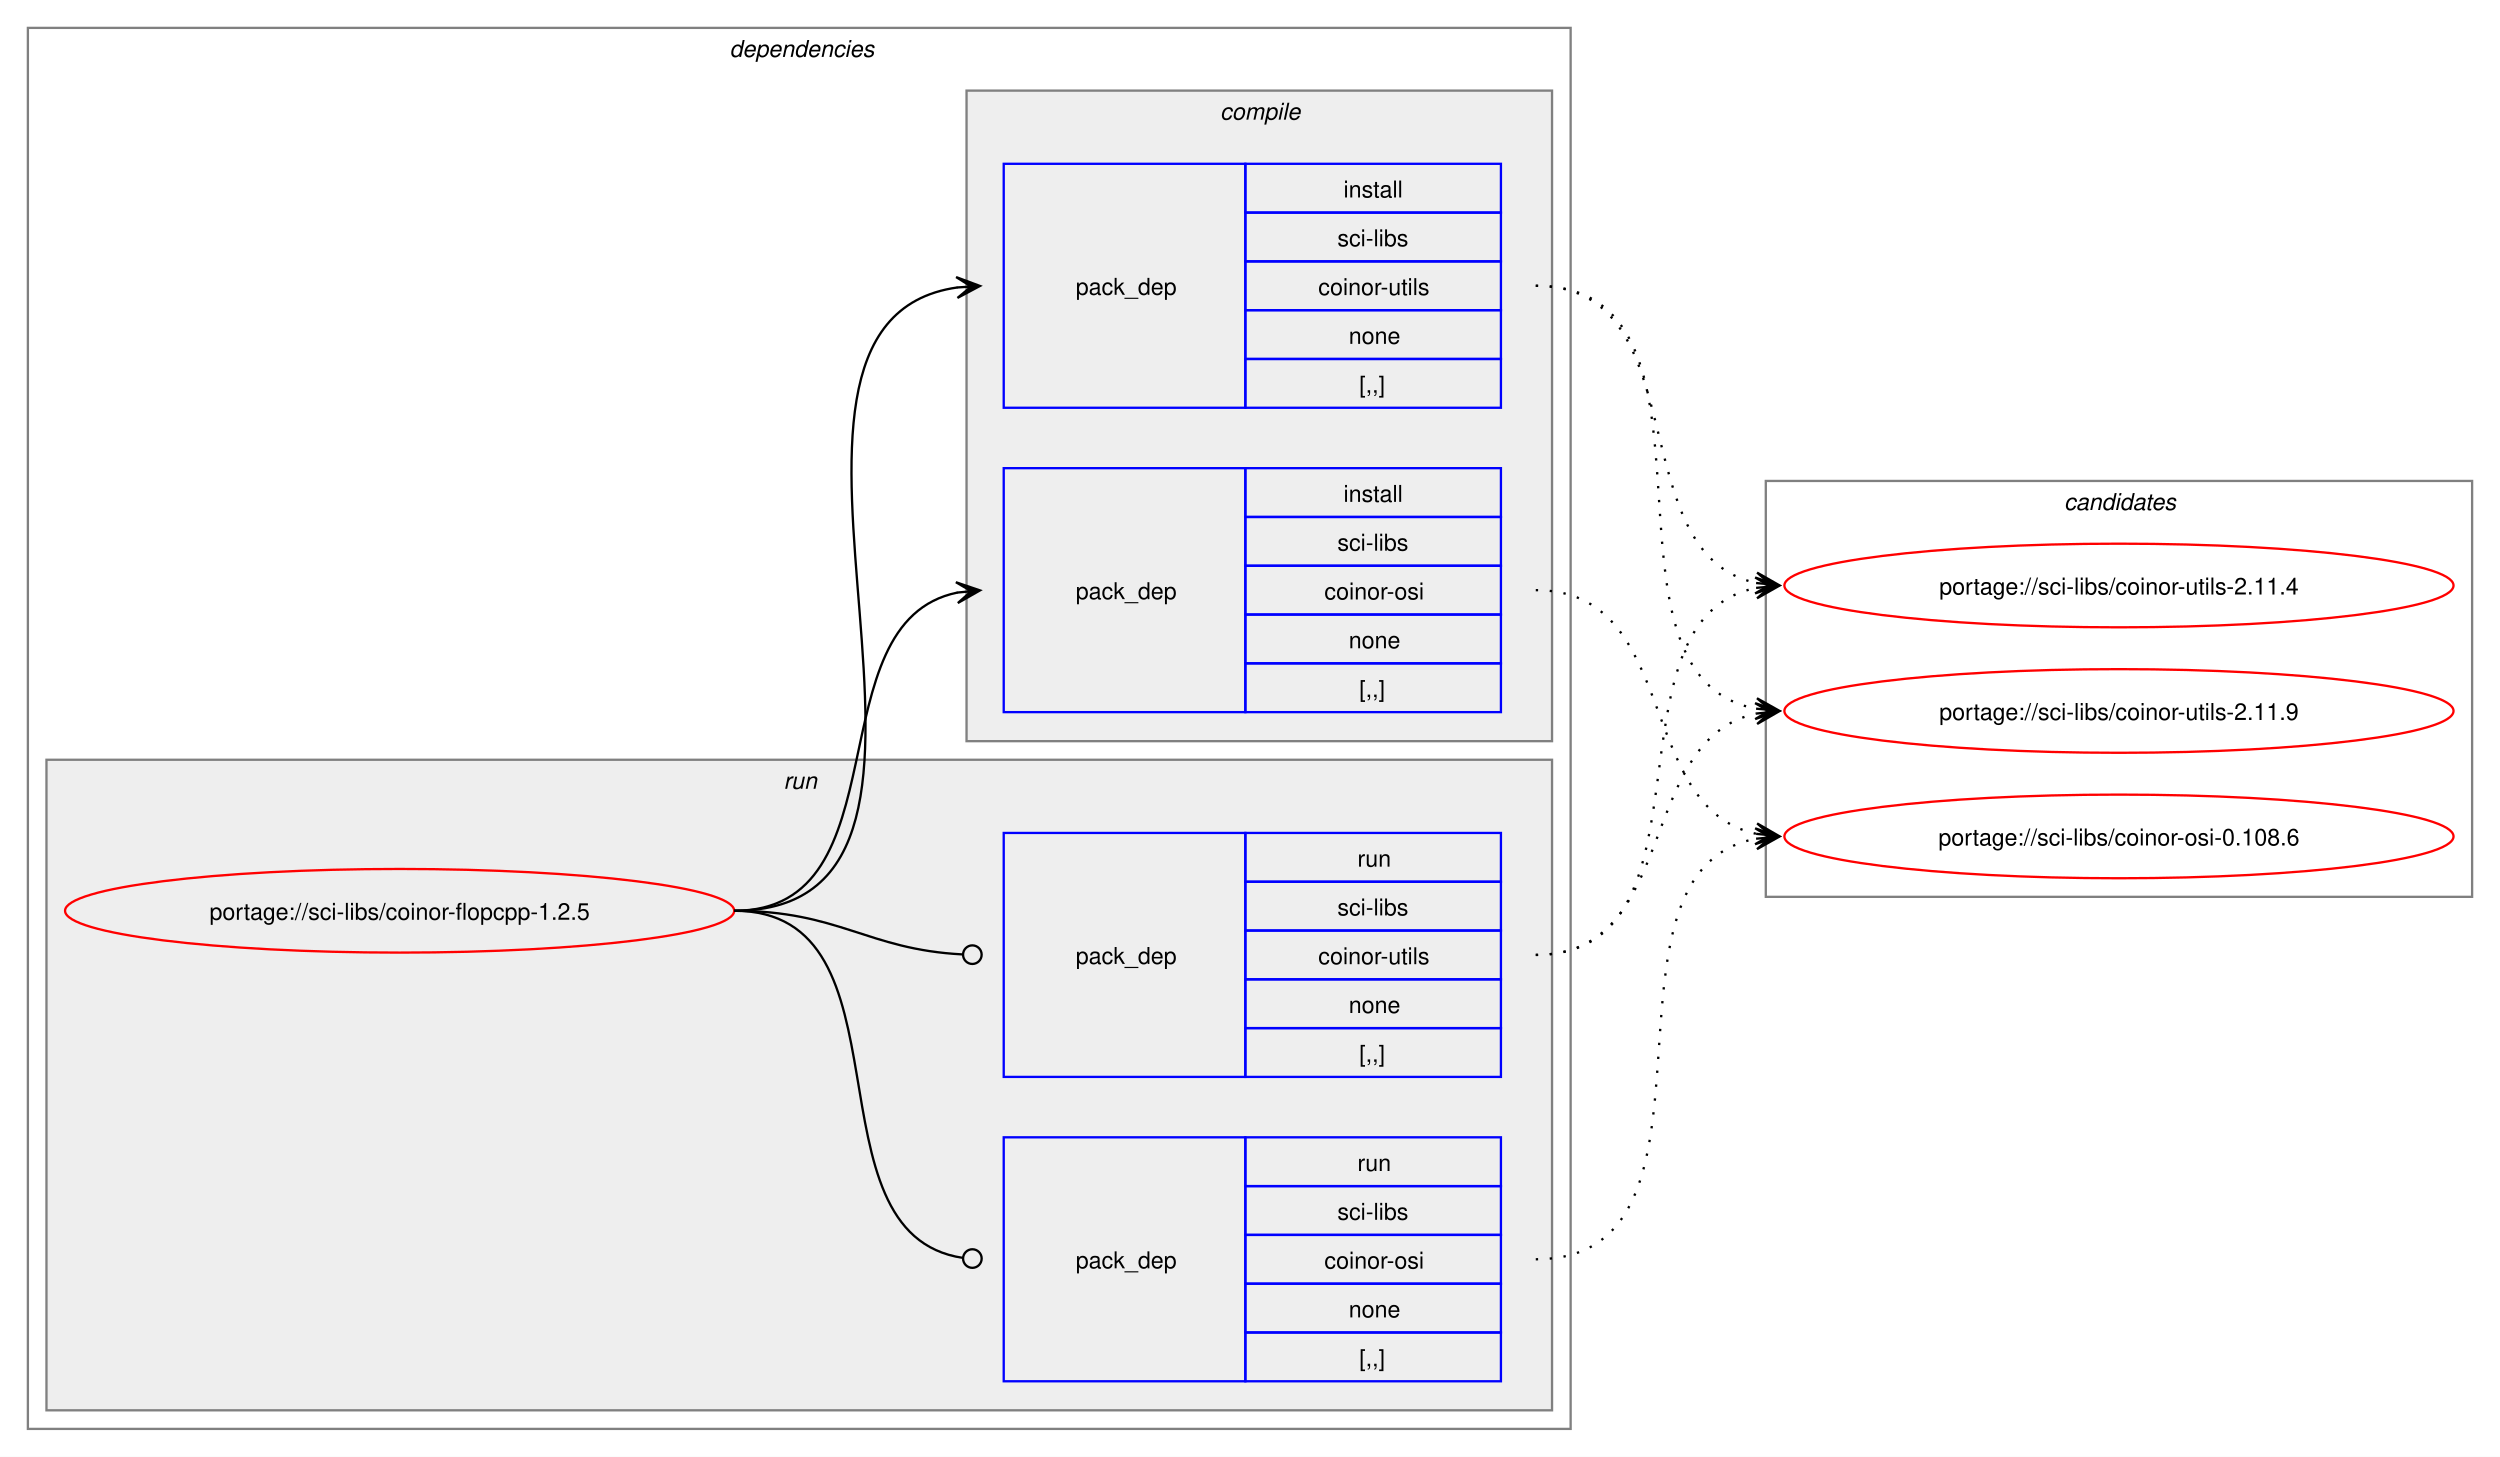
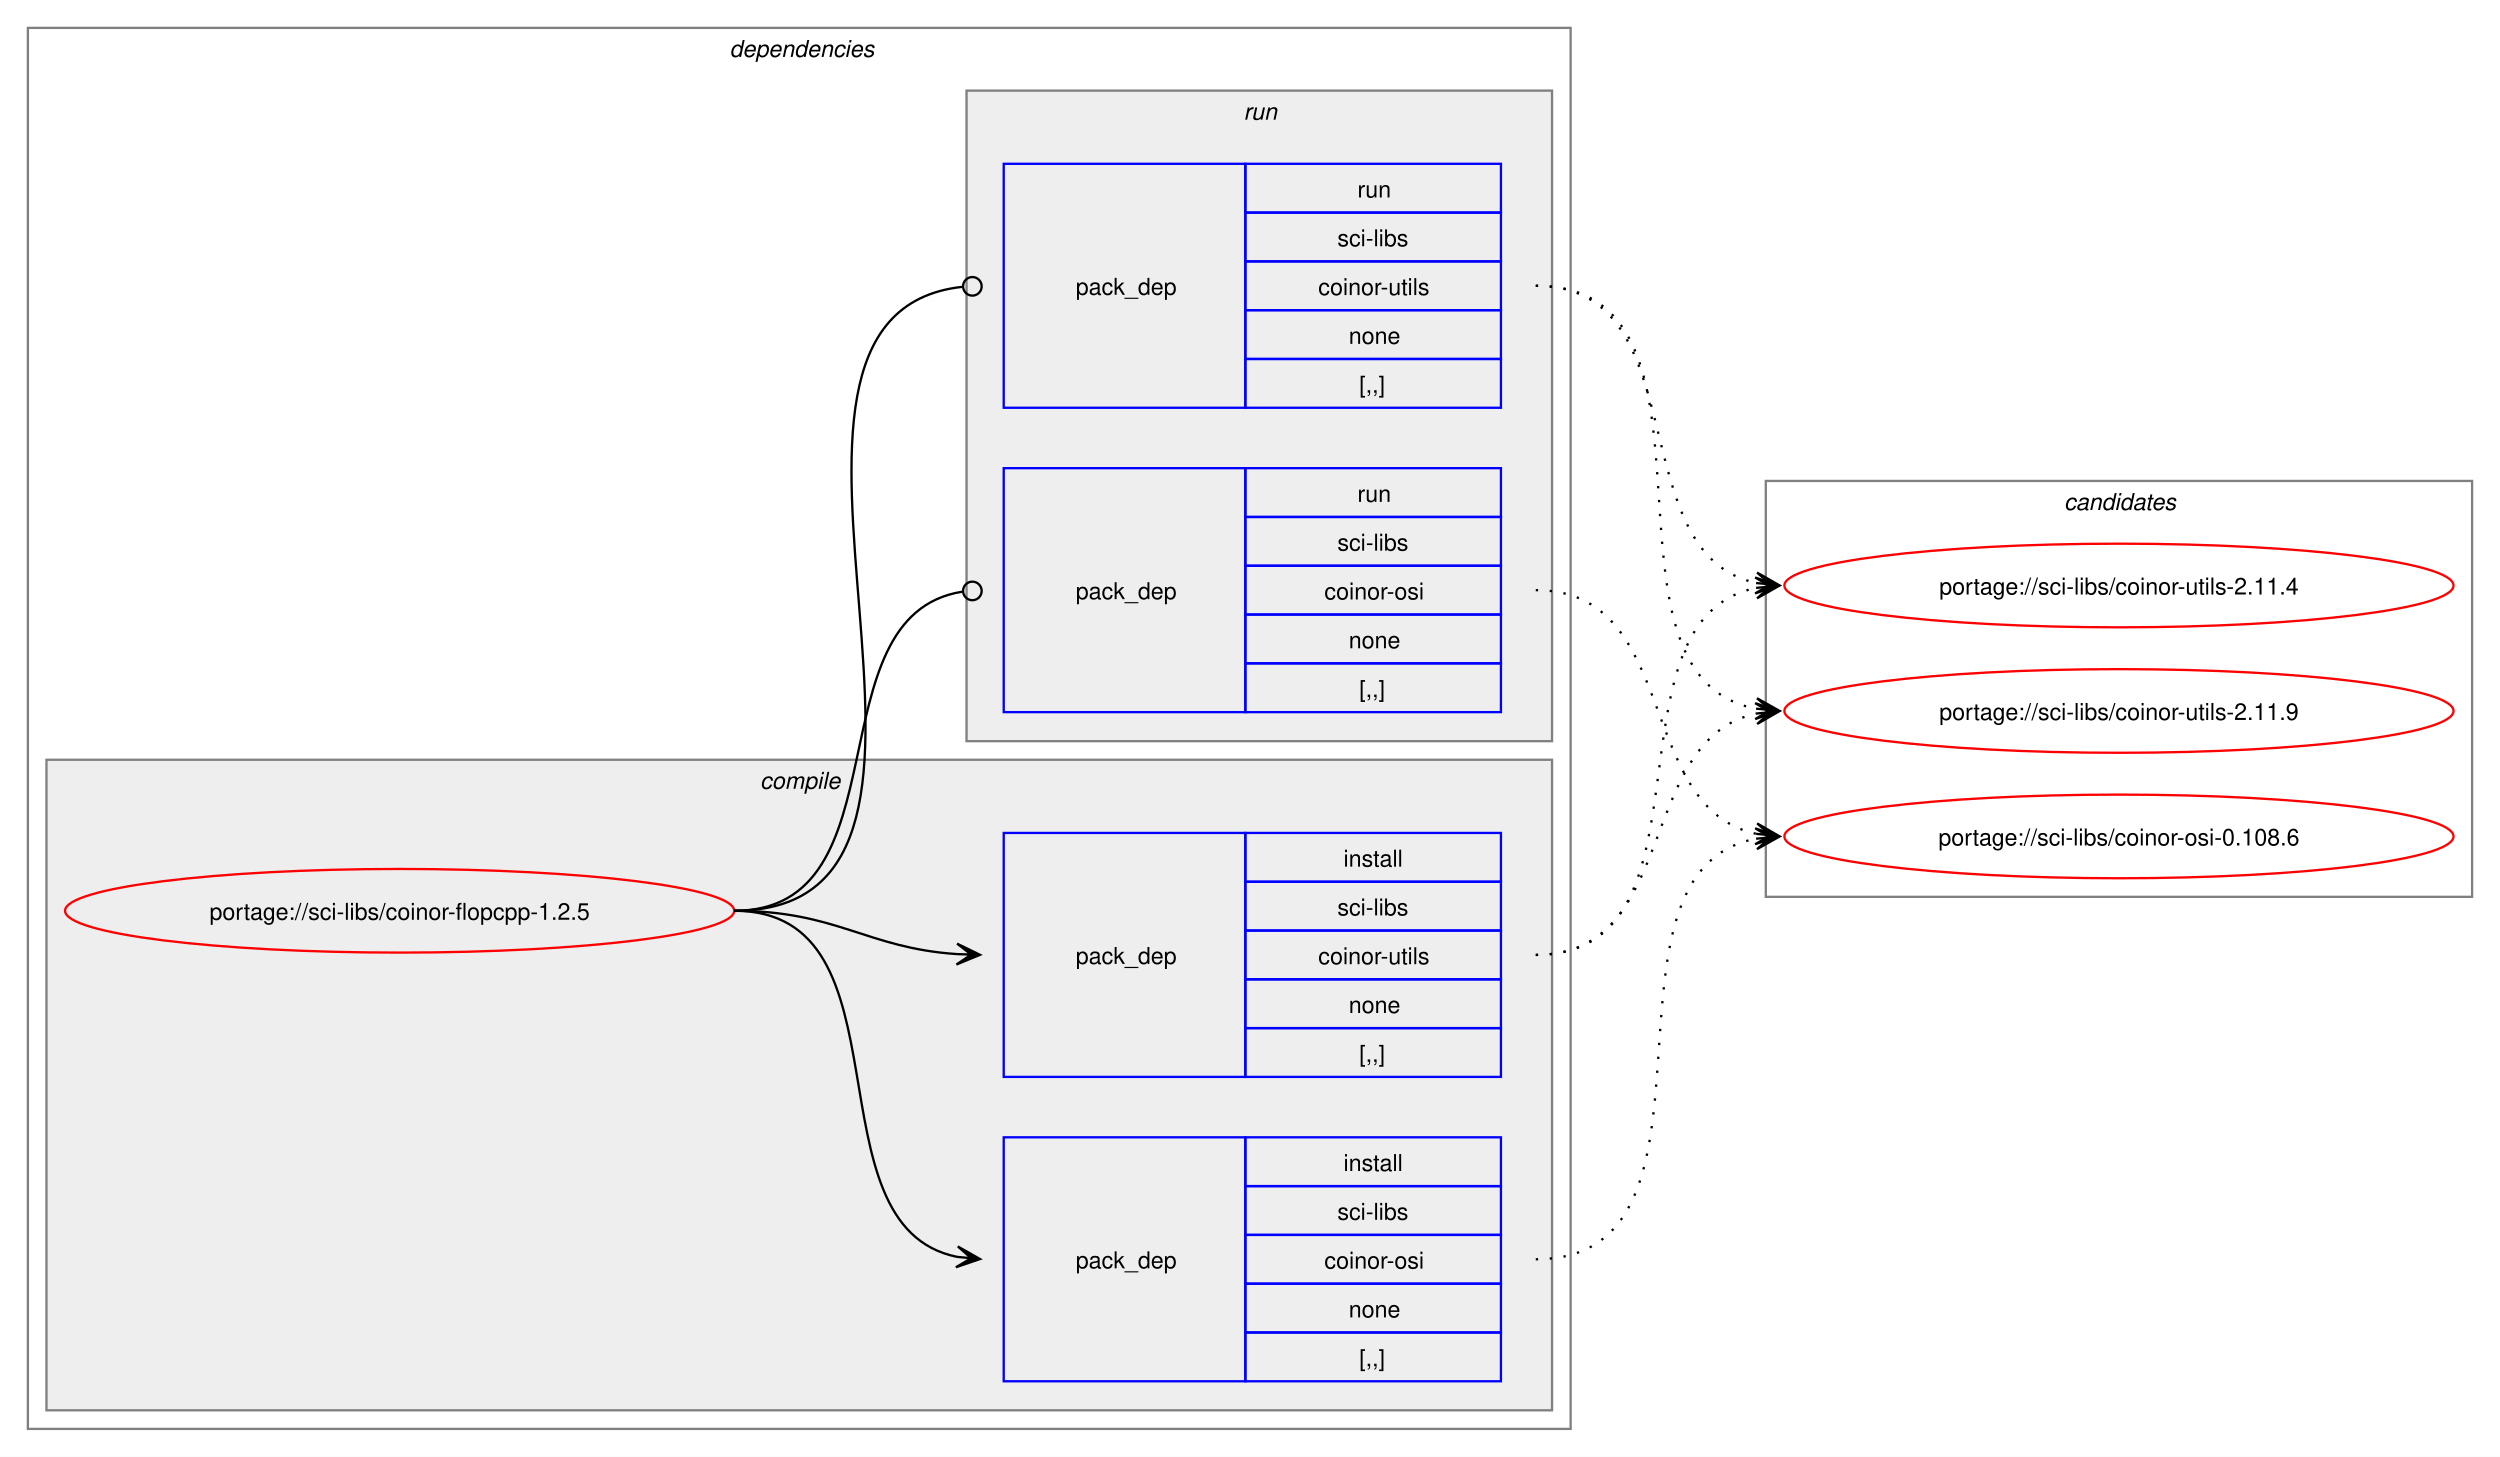
<svg xmlns="http://www.w3.org/2000/svg" xmlns:xlink="http://www.w3.org/1999/xlink" width="1076pt" height="627pt" viewBox="0.00 0.00 1076.00 627.00">
  <g id="graph0" class="graph" transform="scale(1 1) rotate(0) translate(4 623)">
    <polygon fill="white" stroke="none" points="-4,4 -4,-623 1072,-623 1072,4 -4,4" />
    <g id="clust2" class="cluster">
      <polygon fill="none" stroke="gray" points="8,-8 8,-611 672,-611 672,-8 8,-8" />
      <text text-anchor="start" x="310" y="-598.5" font-family="Helvetica,sans-Serif" font-style="italic" font-size="10.00">dependencies</text>
    </g>
+     <g id="clust3" class="cluster">
+       <polygon fill="#eeeeee" stroke="gray" points="16,-16 16,-296 664,-296 664,-16 16,-16" />
+       <text text-anchor="start" x="323.12" y="-283.5" font-family="Helvetica,sans-Serif" font-style="italic" font-size="10.00">compile</text>
+     </g>
    <g id="clust7" class="cluster">
-       <polygon fill="#eeeeee" stroke="gray" points="16,-16 16,-296 664,-296 664,-16 16,-16" />
-       <text text-anchor="start" x="333.25" y="-283.5" font-family="Helvetica,sans-Serif" font-style="italic" font-size="10.00">run</text>
-     </g>
-     <g id="clust3" class="cluster">
      <polygon fill="#eeeeee" stroke="gray" points="412,-304 412,-584 664,-584 664,-304 412,-304" />
-       <text text-anchor="start" x="521.12" y="-571.5" font-family="Helvetica,sans-Serif" font-style="italic" font-size="10.00">compile</text>
+       <text text-anchor="start" x="531.25" y="-571.5" font-family="Helvetica,sans-Serif" font-style="italic" font-size="10.00">run</text>
    </g>
    <g id="clust10" class="cluster">
      <polygon fill="none" stroke="gray" points="756,-237 756,-416 1060,-416 1060,-237 756,-237" />
      <text text-anchor="start" x="884.38" y="-403.5" font-family="Helvetica,sans-Serif" font-style="italic" font-size="10.00">candidates</text>
    </g>
    <g id="node1" class="node">
      <g id="a_node1">
        <a xlink:href="../sci-libs/coinor-flopcpp-1.2.5.svg" xlink:title="portage://sci-libs/coinor-flopcpp-1.2.5">
          <ellipse fill="none" stroke="red" cx="168" cy="-231" rx="144" ry="18" />
          <text text-anchor="middle" x="168" y="-227.12" font-family="Helvetica,sans-Serif" font-size="10.00">portage://sci-libs/coinor-flopcpp-1.2.5</text>
        </a>
      </g>
    </g>
    <g id="node2" class="node">
+       <polygon fill="none" stroke="blue" points="428,-28.5 428,-133.5 532,-133.5 532,-28.5 428,-28.5" />
+       <text text-anchor="start" x="459" y="-77.12" font-family="Helvetica,sans-Serif" font-size="10.00">pack_dep</text>
+       <polygon fill="none" stroke="blue" points="532,-112.5 532,-133.5 642,-133.5 642,-112.5 532,-112.5" />
+       <text text-anchor="start" x="574.25" y="-119" font-family="Helvetica,sans-Serif" font-size="10.00">install</text>
+       <polygon fill="none" stroke="blue" points="532,-91.5 532,-112.5 642,-112.5 642,-91.5 532,-91.5" />
+       <text text-anchor="start" x="571.62" y="-98" font-family="Helvetica,sans-Serif" font-size="10.00">sci-libs</text>
+       <polygon fill="none" stroke="blue" points="532,-70.5 532,-91.5 642,-91.5 642,-70.5 532,-70.5" />
+       <text text-anchor="start" x="566" y="-77" font-family="Helvetica,sans-Serif" font-size="10.00">coinor-osi</text>
+       <polygon fill="none" stroke="blue" points="532,-49.5 532,-70.5 642,-70.5 642,-49.5 532,-49.5" />
+       <text text-anchor="start" x="576.5" y="-56" font-family="Helvetica,sans-Serif" font-size="10.00">none</text>
+       <polygon fill="none" stroke="blue" points="532,-28.5 532,-49.5 642,-49.5 642,-28.5 532,-28.5" />
+       <text text-anchor="start" x="581" y="-35" font-family="Helvetica,sans-Serif" font-size="10.00">[,,]</text>
+     </g>
+     <g id="edge1" class="edge">
+       <path fill="none" stroke="black" d="M312,-231C389.89,-231 342.32,-95.29 407.96,-82.04" />
+       <polygon fill="black" stroke="black" points="417.79,-81.11 408.25,-86.53 414.02,-81.47 407.83,-82.05 407.83,-82.05 407.83,-82.05 414.02,-81.47 407.41,-77.57 417.79,-81.11" />
+     </g>
+     <g id="node3" class="node">
+       <polygon fill="none" stroke="blue" points="428,-159.5 428,-264.5 532,-264.5 532,-159.5 428,-159.5" />
+       <text text-anchor="start" x="459" y="-208.12" font-family="Helvetica,sans-Serif" font-size="10.00">pack_dep</text>
+       <polygon fill="none" stroke="blue" points="532,-243.5 532,-264.5 642,-264.5 642,-243.5 532,-243.5" />
+       <text text-anchor="start" x="574.25" y="-250" font-family="Helvetica,sans-Serif" font-size="10.00">install</text>
+       <polygon fill="none" stroke="blue" points="532,-222.5 532,-243.5 642,-243.5 642,-222.5 532,-222.5" />
+       <text text-anchor="start" x="571.62" y="-229" font-family="Helvetica,sans-Serif" font-size="10.00">sci-libs</text>
+       <polygon fill="none" stroke="blue" points="532,-201.5 532,-222.5 642,-222.5 642,-201.5 532,-201.5" />
+       <text text-anchor="start" x="563.38" y="-208" font-family="Helvetica,sans-Serif" font-size="10.00">coinor-utils</text>
+       <polygon fill="none" stroke="blue" points="532,-180.5 532,-201.5 642,-201.5 642,-180.5 532,-180.5" />
+       <text text-anchor="start" x="576.5" y="-187" font-family="Helvetica,sans-Serif" font-size="10.00">none</text>
+       <polygon fill="none" stroke="blue" points="532,-159.5 532,-180.5 642,-180.5 642,-159.5 532,-159.5" />
+       <text text-anchor="start" x="581" y="-166" font-family="Helvetica,sans-Serif" font-size="10.00">[,,]</text>
+     </g>
+     <g id="edge2" class="edge">
+       <path fill="none" stroke="black" d="M312,-231C356.34,-231 368.74,-214.99 407.84,-212.36" />
+       <polygon fill="black" stroke="black" points="417.78,-212.04 407.93,-216.86 414,-212.16 407.79,-212.36 407.79,-212.36 407.79,-212.36 414,-212.16 407.64,-207.87 417.78,-212.04" />
+     </g>
+     <g id="node4" class="node">
      <polygon fill="none" stroke="blue" points="428,-316.5 428,-421.5 532,-421.5 532,-316.5 428,-316.5" />
      <text text-anchor="start" x="459" y="-365.12" font-family="Helvetica,sans-Serif" font-size="10.00">pack_dep</text>
      <polygon fill="none" stroke="blue" points="532,-400.5 532,-421.5 642,-421.5 642,-400.5 532,-400.5" />
-       <text text-anchor="start" x="574.25" y="-407" font-family="Helvetica,sans-Serif" font-size="10.00">install</text>
+       <text text-anchor="start" x="580.25" y="-407" font-family="Helvetica,sans-Serif" font-size="10.00">run</text>
      <polygon fill="none" stroke="blue" points="532,-379.5 532,-400.5 642,-400.5 642,-379.5 532,-379.5" />
      <text text-anchor="start" x="571.62" y="-386" font-family="Helvetica,sans-Serif" font-size="10.00">sci-libs</text>
      <polygon fill="none" stroke="blue" points="532,-358.5 532,-379.5 642,-379.5 642,-358.5 532,-358.5" />
      <text text-anchor="start" x="566" y="-365" font-family="Helvetica,sans-Serif" font-size="10.00">coinor-osi</text>
      <polygon fill="none" stroke="blue" points="532,-337.5 532,-358.5 642,-358.5 642,-337.5 532,-337.5" />
      <text text-anchor="start" x="576.5" y="-344" font-family="Helvetica,sans-Serif" font-size="10.00">none</text>
      <polygon fill="none" stroke="blue" points="532,-316.5 532,-337.5 642,-337.5 642,-316.5 532,-316.5" />
      <text text-anchor="start" x="581" y="-323" font-family="Helvetica,sans-Serif" font-size="10.00">[,,]</text>
    </g>
-     <g id="edge1" class="edge">
-       <path fill="none" stroke="black" d="M312,-231C385.67,-231 345.96,-355.34 408.12,-367.97" />
-       <polygon fill="black" stroke="black" points="417.79,-368.89 407.41,-372.42 414.02,-368.53 407.83,-367.94 407.83,-367.94 407.83,-367.94 414.02,-368.53 408.26,-363.46 417.79,-368.89" />
+     <g id="edge3" class="edge">
+       <path fill="none" stroke="black" d="M312,-231C386.43,-231 345.13,-357.91 410.07,-368.32" />
+       <ellipse fill="none" stroke="black" cx="414.51" cy="-368.66" rx="4" ry="4" />
    </g>
-     <g id="node3" class="node">
+     <g id="node5" class="node">
      <polygon fill="none" stroke="blue" points="428,-447.5 428,-552.5 532,-552.5 532,-447.5 428,-447.5" />
      <text text-anchor="start" x="459" y="-496.12" font-family="Helvetica,sans-Serif" font-size="10.00">pack_dep</text>
      <polygon fill="none" stroke="blue" points="532,-531.5 532,-552.5 642,-552.5 642,-531.5 532,-531.5" />
-       <text text-anchor="start" x="574.25" y="-538" font-family="Helvetica,sans-Serif" font-size="10.00">install</text>
+       <text text-anchor="start" x="580.25" y="-538" font-family="Helvetica,sans-Serif" font-size="10.00">run</text>
      <polygon fill="none" stroke="blue" points="532,-510.5 532,-531.5 642,-531.5 642,-510.5 532,-510.5" />
      <text text-anchor="start" x="571.62" y="-517" font-family="Helvetica,sans-Serif" font-size="10.00">sci-libs</text>
      <polygon fill="none" stroke="blue" points="532,-489.5 532,-510.5 642,-510.5 642,-489.5 532,-489.5" />
      <text text-anchor="start" x="563.38" y="-496" font-family="Helvetica,sans-Serif" font-size="10.00">coinor-utils</text>
      <polygon fill="none" stroke="blue" points="532,-468.5 532,-489.5 642,-489.5 642,-468.5 532,-468.5" />
      <text text-anchor="start" x="576.5" y="-475" font-family="Helvetica,sans-Serif" font-size="10.00">none</text>
      <polygon fill="none" stroke="blue" points="532,-447.5 532,-468.5 642,-468.5 642,-447.5 532,-447.5" />
      <text text-anchor="start" x="581" y="-454" font-family="Helvetica,sans-Serif" font-size="10.00">[,,]</text>
    </g>
-     <g id="edge2" class="edge">
-       <path fill="none" stroke="black" d="M312,-231C436.77,-231 299.18,-483.96 408.07,-499.28" />
-       <polygon fill="black" stroke="black" points="417.78,-499.92 407.51,-503.75 414.01,-499.67 407.81,-499.26 407.81,-499.26 407.81,-499.26 414.01,-499.67 408.1,-494.77 417.78,-499.92" />
-     </g>
-     <g id="node4" class="node">
-       <polygon fill="none" stroke="blue" points="428,-28.5 428,-133.5 532,-133.5 532,-28.5 428,-28.5" />
-       <text text-anchor="start" x="459" y="-77.12" font-family="Helvetica,sans-Serif" font-size="10.00">pack_dep</text>
-       <polygon fill="none" stroke="blue" points="532,-112.5 532,-133.5 642,-133.5 642,-112.5 532,-112.5" />
-       <text text-anchor="start" x="580.25" y="-119" font-family="Helvetica,sans-Serif" font-size="10.00">run</text>
-       <polygon fill="none" stroke="blue" points="532,-91.5 532,-112.5 642,-112.5 642,-91.5 532,-91.5" />
-       <text text-anchor="start" x="571.62" y="-98" font-family="Helvetica,sans-Serif" font-size="10.00">sci-libs</text>
-       <polygon fill="none" stroke="blue" points="532,-70.5 532,-91.5 642,-91.5 642,-70.5 532,-70.5" />
-       <text text-anchor="start" x="566" y="-77" font-family="Helvetica,sans-Serif" font-size="10.00">coinor-osi</text>
-       <polygon fill="none" stroke="blue" points="532,-49.5 532,-70.5 642,-70.5 642,-49.5 532,-49.5" />
-       <text text-anchor="start" x="576.5" y="-56" font-family="Helvetica,sans-Serif" font-size="10.00">none</text>
-       <polygon fill="none" stroke="blue" points="532,-28.5 532,-49.5 642,-49.5 642,-28.5 532,-28.5" />
-       <text text-anchor="start" x="581" y="-35" font-family="Helvetica,sans-Serif" font-size="10.00">[,,]</text>
-     </g>
-     <g id="edge3" class="edge">
-       <path fill="none" stroke="black" d="M312,-231C390.85,-231 341.13,-91.93 410.44,-81.6" />
-       <ellipse fill="none" stroke="black" cx="414.51" cy="-81.32" rx="4" ry="4" />
-     </g>
-     <g id="node5" class="node">
-       <polygon fill="none" stroke="blue" points="428,-159.5 428,-264.5 532,-264.5 532,-159.5 428,-159.5" />
-       <text text-anchor="start" x="459" y="-208.12" font-family="Helvetica,sans-Serif" font-size="10.00">pack_dep</text>
-       <polygon fill="none" stroke="blue" points="532,-243.5 532,-264.5 642,-264.5 642,-243.5 532,-243.5" />
-       <text text-anchor="start" x="580.25" y="-250" font-family="Helvetica,sans-Serif" font-size="10.00">run</text>
-       <polygon fill="none" stroke="blue" points="532,-222.5 532,-243.5 642,-243.5 642,-222.5 532,-222.5" />
-       <text text-anchor="start" x="571.62" y="-229" font-family="Helvetica,sans-Serif" font-size="10.00">sci-libs</text>
-       <polygon fill="none" stroke="blue" points="532,-201.5 532,-222.5 642,-222.5 642,-201.5 532,-201.5" />
-       <text text-anchor="start" x="563.38" y="-208" font-family="Helvetica,sans-Serif" font-size="10.00">coinor-utils</text>
-       <polygon fill="none" stroke="blue" points="532,-180.5 532,-201.5 642,-201.5 642,-180.5 532,-180.5" />
-       <text text-anchor="start" x="576.5" y="-187" font-family="Helvetica,sans-Serif" font-size="10.00">none</text>
-       <polygon fill="none" stroke="blue" points="532,-159.5 532,-180.5 642,-180.5 642,-159.5 532,-159.5" />
-       <text text-anchor="start" x="581" y="-166" font-family="Helvetica,sans-Serif" font-size="10.00">[,,]</text>
-     </g>
    <g id="edge4" class="edge">
-       <path fill="none" stroke="black" d="M312,-231C357.19,-231 369.2,-214.37 410.11,-212.23" />
-       <ellipse fill="none" stroke="black" cx="414.5" cy="-212.11" rx="4" ry="4" />
+       <path fill="none" stroke="black" d="M312,-231C437.53,-231 297.51,-487.03 410.07,-499.53" />
+       <ellipse fill="none" stroke="black" cx="414.51" cy="-499.76" rx="4" ry="4" />
    </g>
    <g id="node6" class="node">
      <g id="a_node6">
        <a xlink:href="../sci-libs/coinor-osi-0.108.6.svg" xlink:title="portage://sci-libs/coinor-osi-0.108.6">
          <ellipse fill="none" stroke="red" cx="908" cy="-263" rx="144" ry="18" />
          <text text-anchor="middle" x="908" y="-259.12" font-family="Helvetica,sans-Serif" font-size="10.00">portage://sci-libs/coinor-osi-0.108.6</text>
        </a>
      </g>
    </g>
    <g id="edge5" class="edge">
-       <path fill="none" stroke="black" stroke-dasharray="1,5" d="M657,-369C719.59,-369 699.33,-275.45 751.89,-264.12" />
-       <polygon fill="black" stroke="black" points="761.79,-263.12 752.29,-268.6 758.03,-263.5 751.84,-264.12 751.84,-264.12 751.84,-264.12 758.03,-263.5 751.39,-259.65 761.79,-263.12" />
+       <path fill="none" stroke="black" stroke-dasharray="1,5" d="M657,-81C746.59,-81 676.05,-247.7 751.87,-262.02" />
+       <polygon fill="black" stroke="black" points="761.79,-262.89 751.43,-266.5 758.02,-262.56 751.82,-262.02 751.82,-262.02 751.82,-262.02 758.02,-262.56 752.22,-257.53 761.79,-262.89" />
    </g>
    <g id="node7" class="node">
      <g id="a_node7">
        <a xlink:href="../sci-libs/coinor-utils-2.11.9.svg" xlink:title="portage://sci-libs/coinor-utils-2.11.9">
          <ellipse fill="none" stroke="red" cx="908" cy="-317" rx="144" ry="18" />
          <text text-anchor="middle" x="908" y="-313.12" font-family="Helvetica,sans-Serif" font-size="10.00">portage://sci-libs/coinor-utils-2.11.9</text>
        </a>
      </g>
    </g>
    <g id="edge6" class="edge">
-       <path fill="none" stroke="black" stroke-dasharray="1,5" d="M657,-500C746.95,-500 675.73,-332.39 751.83,-317.98" />
-       <polygon fill="black" stroke="black" points="761.79,-317.11 752.22,-322.47 758.02,-317.44 751.82,-317.99 751.82,-317.99 751.82,-317.99 758.02,-317.44 751.43,-313.5 761.79,-317.11" />
+       <path fill="none" stroke="black" stroke-dasharray="1,5" d="M657,-212C719.3,-212 699.57,-304.67 751.94,-315.89" />
+       <polygon fill="black" stroke="black" points="761.79,-316.88 751.39,-320.36 758.02,-316.5 751.84,-315.88 751.84,-315.88 751.84,-315.88 758.02,-316.5 752.29,-311.4 761.79,-316.88" />
    </g>
    <g id="node8" class="node">
      <g id="a_node8">
        <a xlink:href="../sci-libs/coinor-utils-2.11.4.svg" xlink:title="portage://sci-libs/coinor-utils-2.11.4">
          <ellipse fill="none" stroke="red" cx="908" cy="-371" rx="144" ry="18" />
          <text text-anchor="middle" x="908" y="-367.12" font-family="Helvetica,sans-Serif" font-size="10.00">portage://sci-libs/coinor-utils-2.11.4</text>
        </a>
      </g>
    </g>
    <g id="edge7" class="edge">
+       <path fill="none" stroke="black" stroke-dasharray="1,5" d="M657,-212C737.95,-212 683.73,-356.44 752.01,-369.98" />
+       <polygon fill="black" stroke="black" points="761.79,-370.89 751.42,-374.45 758.02,-370.54 751.83,-369.97 751.83,-369.97 751.83,-369.97 758.02,-370.54 752.24,-365.49 761.79,-370.89" />
+     </g>
+     <g id="edge8" class="edge">
+       <path fill="none" stroke="black" stroke-dasharray="1,5" d="M657,-369C719.59,-369 699.33,-275.45 751.89,-264.12" />
+       <polygon fill="black" stroke="black" points="761.79,-263.12 752.29,-268.6 758.03,-263.5 751.84,-264.12 751.84,-264.12 751.84,-264.12 758.03,-263.5 751.39,-259.65 761.79,-263.12" />
+     </g>
+     <g id="edge9" class="edge">
+       <path fill="none" stroke="black" stroke-dasharray="1,5" d="M657,-500C746.95,-500 675.73,-332.39 751.83,-317.98" />
+       <polygon fill="black" stroke="black" points="761.79,-317.11 752.22,-322.47 758.02,-317.44 751.82,-317.99 751.82,-317.99 751.82,-317.99 758.02,-317.44 751.43,-313.5 761.79,-317.11" />
+     </g>
+     <g id="edge10" class="edge">
      <path fill="none" stroke="black" stroke-dasharray="1,5" d="M657,-500C727.29,-500 692.94,-384.25 752.2,-372.04" />
      <polygon fill="black" stroke="black" points="761.79,-371.12 752.26,-376.55 758.02,-371.48 751.83,-372.07 751.83,-372.07 751.83,-372.07 758.02,-371.48 751.4,-367.59 761.79,-371.12" />
    </g>
-     <g id="edge8" class="edge">
-       <path fill="none" stroke="black" stroke-dasharray="1,5" d="M657,-81C746.59,-81 676.05,-247.7 751.87,-262.02" />
-       <polygon fill="black" stroke="black" points="761.79,-262.89 751.43,-266.5 758.02,-262.56 751.82,-262.02 751.82,-262.02 751.82,-262.02 758.02,-262.56 752.22,-257.53 761.79,-262.89" />
-     </g>
-     <g id="edge9" class="edge">
-       <path fill="none" stroke="black" stroke-dasharray="1,5" d="M657,-212C719.3,-212 699.57,-304.67 751.94,-315.89" />
-       <polygon fill="black" stroke="black" points="761.79,-316.88 751.39,-320.36 758.02,-316.5 751.84,-315.88 751.84,-315.88 751.84,-315.88 758.02,-316.5 752.29,-311.4 761.79,-316.88" />
-     </g>
-     <g id="edge10" class="edge">
-       <path fill="none" stroke="black" stroke-dasharray="1,5" d="M657,-212C737.95,-212 683.73,-356.44 752.01,-369.98" />
-       <polygon fill="black" stroke="black" points="761.79,-370.89 751.42,-374.45 758.02,-370.54 751.83,-369.97 751.83,-369.97 751.83,-369.97 758.02,-370.54 752.24,-365.49 761.79,-370.89" />
-     </g>
  </g>
</svg>
